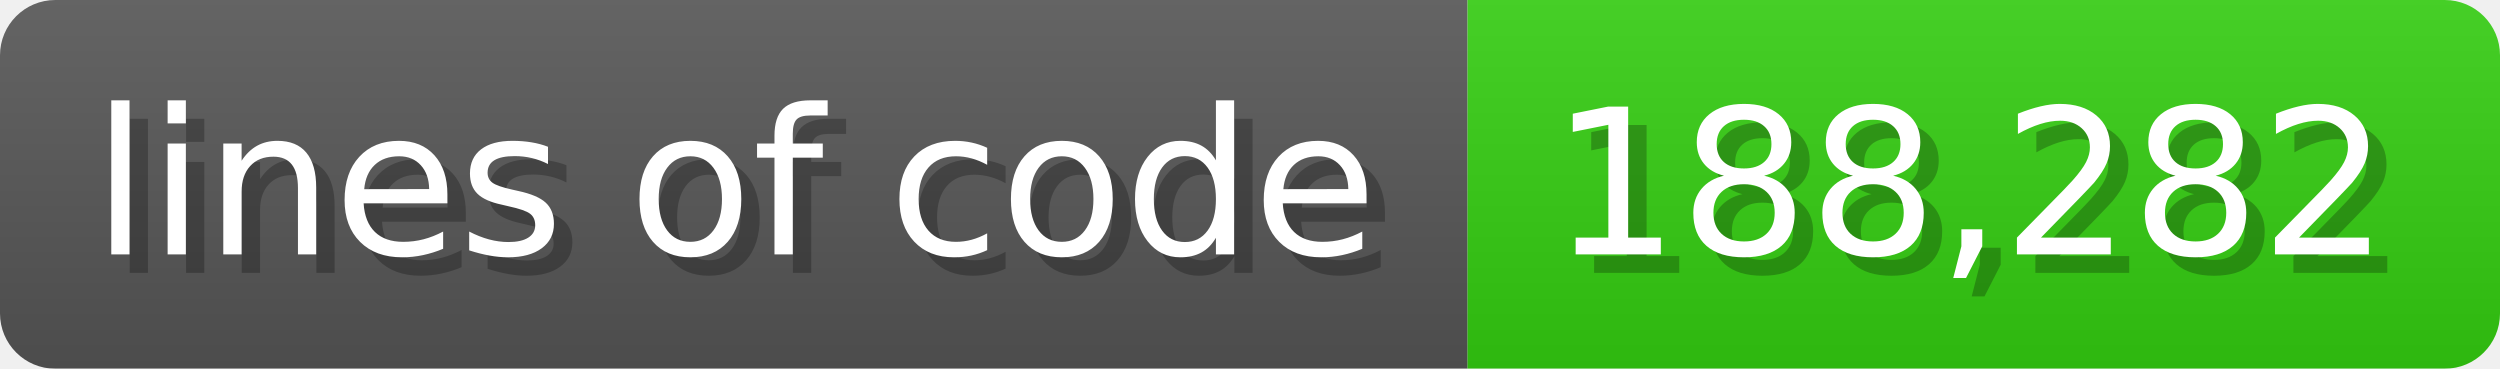
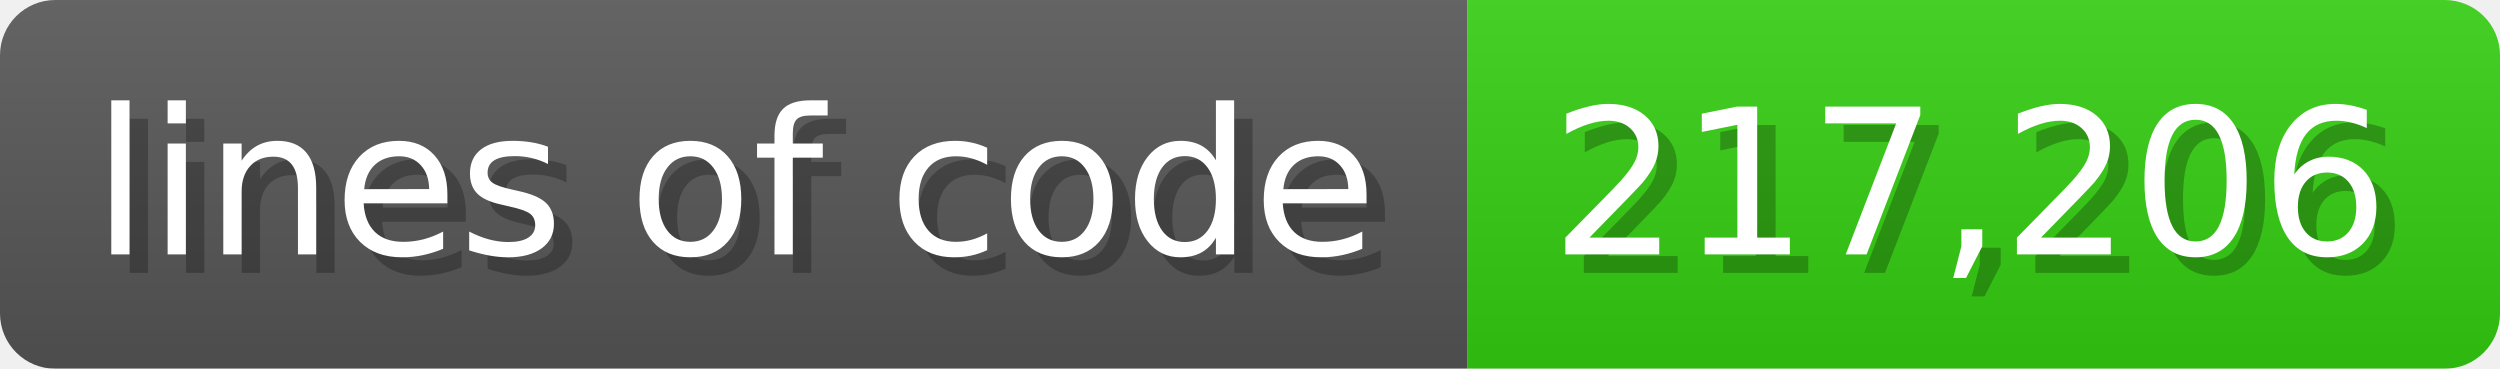
<svg xmlns="http://www.w3.org/2000/svg" width="135.6" height="20" viewBox="0 0 1356 200">
  <linearGradient id="a" x2="0" y2="100%">
    <stop offset="0" stop-opacity=".1" stop-color="#EEE" />
    <stop offset="1" stop-opacity=".1" />
  </linearGradient>
  <mask id="m">
    <rect width="1356" height="200" rx="30" fill="#FFF" />
  </mask>
  <g mask="url(#m)">
    <rect width="796" height="200" fill="#555" />
    <rect width="560" height="200" fill="#3C1" x="796" />
    <rect width="1356" height="200" fill="url(#a)" />
  </g>
  <g fill="#fff" text-anchor="start" font-family="Verdana,DejaVu Sans,sans-serif" font-size="110">
    <text x="60" y="148" textLength="696" fill="#000" opacity="0.25">lines of code</text>
    <text x="50" y="138" textLength="696">lines of code</text>
-     <text x="851" y="148" textLength="460" fill="#000" opacity="0.25">188,282</text>
-     <text x="841" y="138" textLength="460">188,282</text>
+     <text x="851" y="148" textLength="460" fill="#000" opacity="0.25">217,206</text>
+     <text x="841" y="138" textLength="460">217,206</text>
  </g>
</svg>
